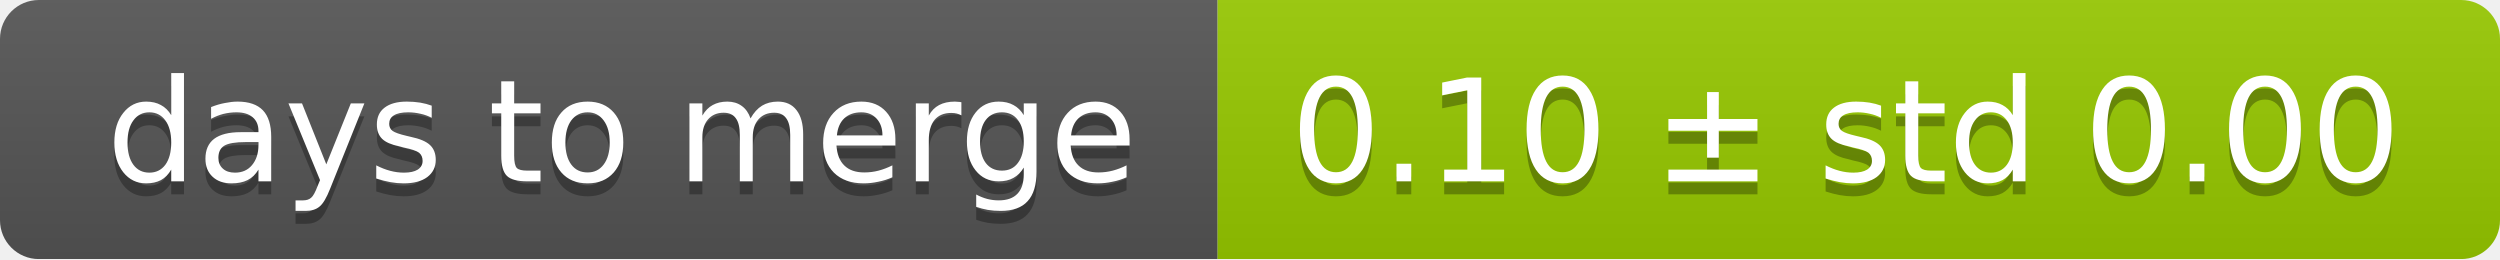
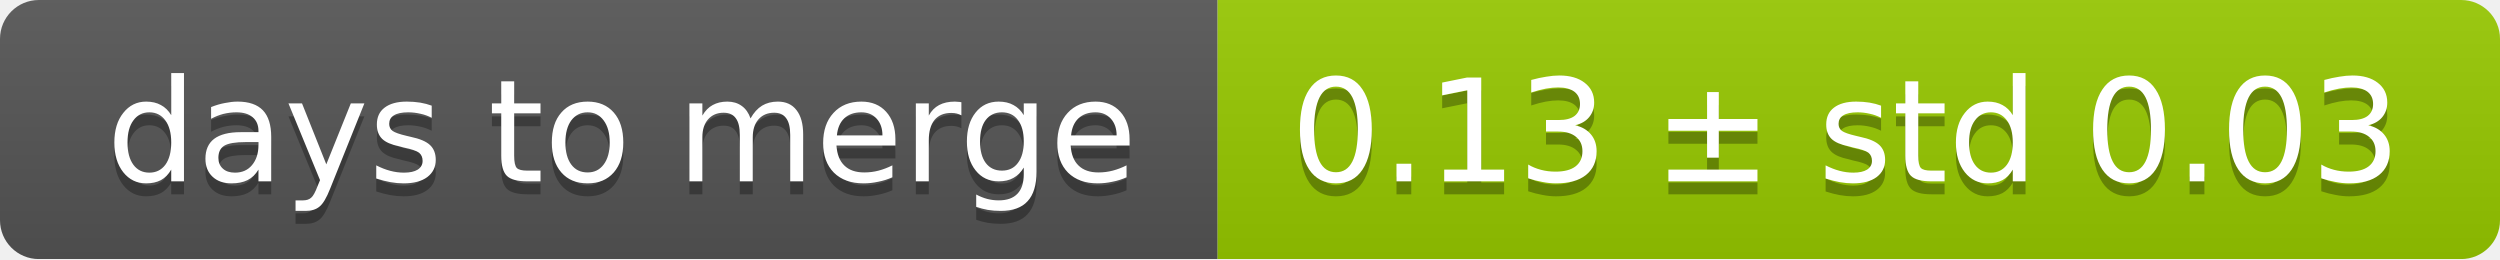
<svg xmlns="http://www.w3.org/2000/svg" width="193" height="20">
  <linearGradient id="smooth" x2="0" y2="100%">
    <stop offset="0" stop-color="#bbb" stop-opacity=".1" />
    <stop offset="1" stop-opacity=".1" />
  </linearGradient>
  <mask id="round">
    <rect width="193" height="20" rx="3" fill="#fff" />
  </mask>
  <g mask="url(#round)">
    <rect width="94" height="20" fill="#555" />
    <rect x="94" width="99" height="20" fill="#97ca00" />
    <rect width="193" height="20" fill="url(#smooth)" />
  </g>
  <g fill="#fff" text-anchor="middle" font-family="DejaVu Sans,Verdana,Geneva,sans-serif" font-size="11">
    <text x="48" y="15" fill="#010101" fill-opacity=".3">days to merge</text>
    <text x="48" y="14">days to merge</text>
-     <text x="142.5" y="15" fill="#010101" fill-opacity=".3">0.10 ± std 0.00</text>
-     <text x="142.5" y="14">0.10 ± std 0.00</text>
+     <text x="142.5" y="15" fill="#010101" fill-opacity=".3">0.13 ± std 0.03</text>
+     <text x="142.5" y="14">0.13 ± std 0.03</text>
  </g>
</svg>
